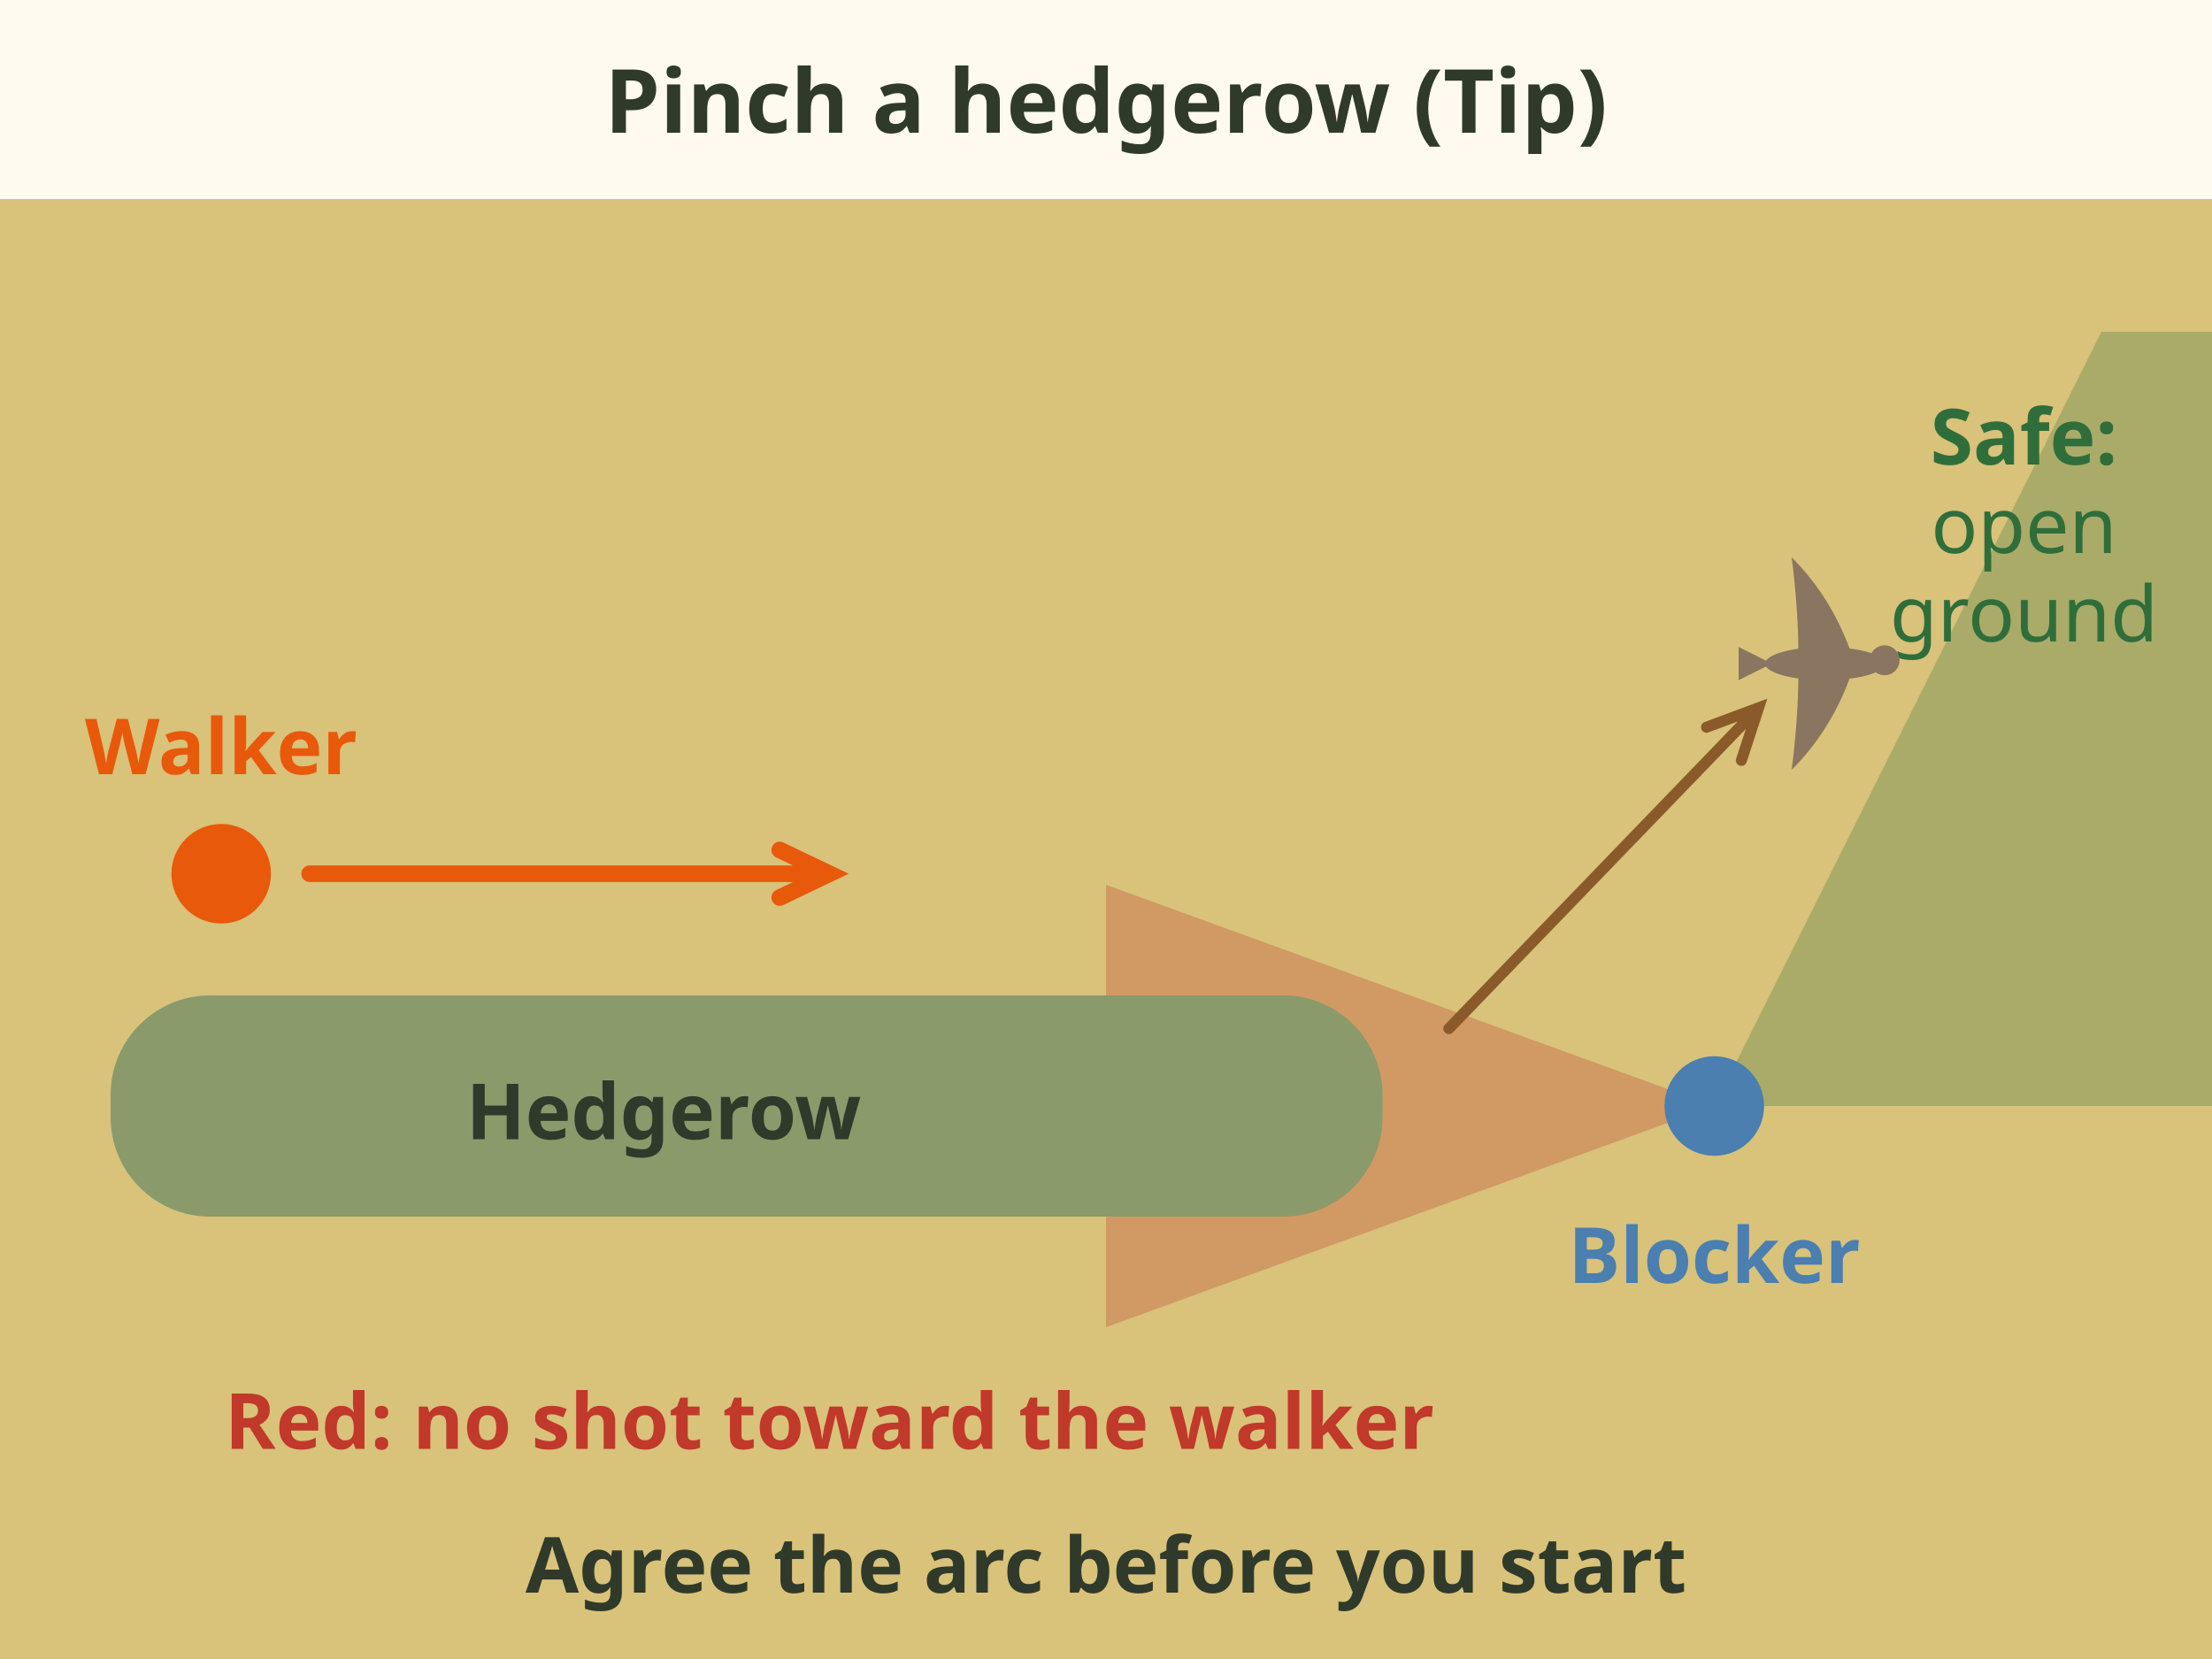
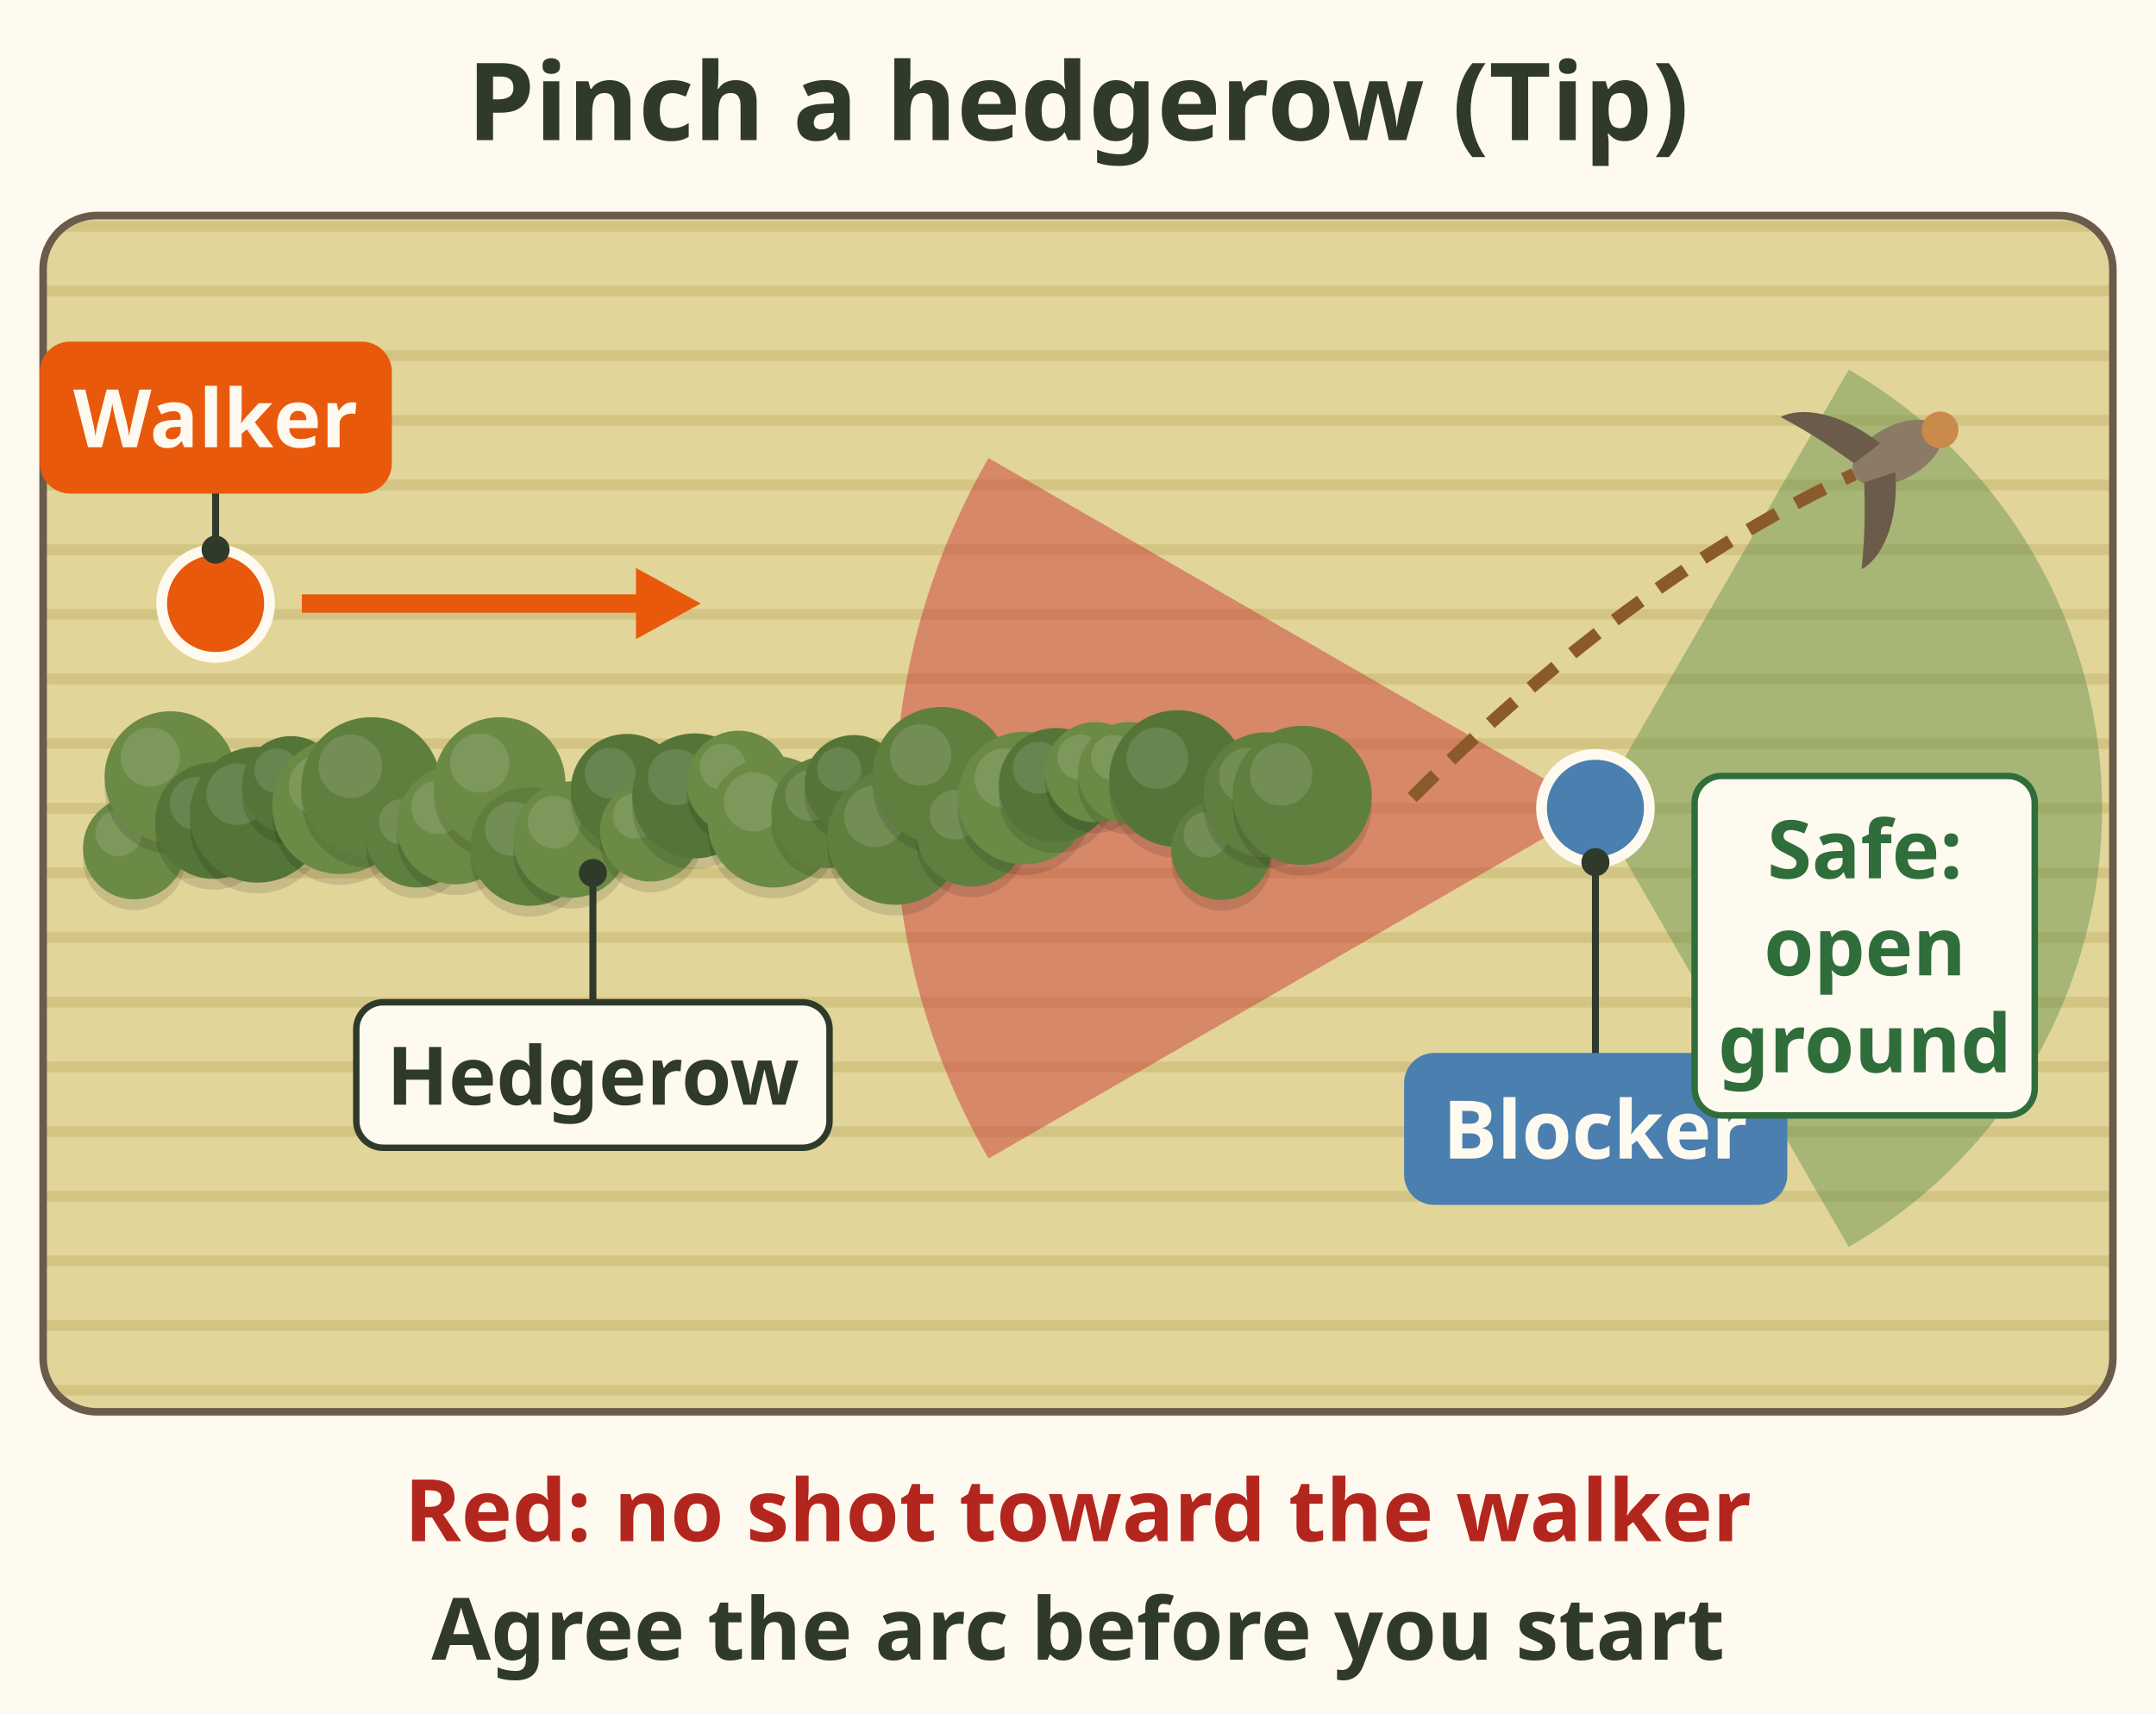
- <svg xmlns="http://www.w3.org/2000/svg" viewBox="0 0 400 300" font-family="sans-serif" role="img" aria-label="Top view of a hedgerow in a field. The walker moves along the hedgerow toward the blocker, who stands in the open just past the far end. Birds flush out of the end of the hedgerow. A red wedge shows the no shot arc: never back toward the hedgerow and the walker. A green wedge shows the safe zone out over open ground. Agree the arc before you start. Tip.">
-   <rect width="400" height="300" fill="#fffaf0" />
-   <text x="200" y="24" font-size="16" font-weight="bold" fill="#2f3a2b" text-anchor="middle">Pinch a hedgerow (Tip)</text>
-   <rect x="0" y="36" width="400" height="264" fill="#d9c27a" />
-   <path d="M300 190 L300 60 A130 130 0 0 1 400 120 L400 190Z" fill="#2f6e3b" opacity=".0" />
-   <path d="M310 200 L380 60 L400 60 L400 200Z" fill="#2f6e3b" opacity=".28" />
-   <text x="366" y="84" font-size="14" font-weight="bold" fill="#2f6e3b" text-anchor="middle">Safe:</text>
-   <text x="366" y="100" font-size="14" fill="#2f6e3b" text-anchor="middle">open</text>
-   <text x="366" y="116" font-size="14" fill="#2f6e3b" text-anchor="middle">ground</text>
-   <path d="M310 200 L200 160 L200 240Z" fill="#c0392b" opacity=".3" />
-   <rect x="20" y="180" width="230" height="40" rx="18" fill="#8a9a6b" />
-   <text x="120" y="206" font-size="14" font-weight="bold" fill="#2f3a2b" text-anchor="middle">Hedgerow</text>
-   <g transform="translate(40 158) scale(1.0)">
-     <circle r="9" fill="#e8590c" />
-     <text x="0" y="-18" font-size="14" font-weight="bold" fill="#e8590c" text-anchor="middle">Walker</text>
+ <svg xmlns="http://www.w3.org/2000/svg" viewBox="0 0 400 318" font-family="sans-serif" role="img" aria-label="Top view of a hedgerow in a field, a tip. The walker moves along the hedgerow toward the blocker, who stands in the open just past the far end. Birds flush out of the end of the hedgerow. A red wedge shows the no shot arc: never back toward the hedgerow and the walker. A green wedge shows the safe zone out over open ground. Agree the arc before you start.">
+   <rect width="400" height="318" fill="#fffaf0" />
+   <text x="200" y="26" font-size="20" font-weight="bold" fill="#2f3a2b" text-anchor="middle">Pinch a hedgerow (Tip)</text>
+   <defs>
+     <clipPath id="sb-upland-pinch-c">
+       <rect x="8" y="40" width="384" height="222" rx="10" />
+     </clipPath>
+     <pattern id="sb-upland-pinch-rows" width="12" height="12" patternUnits="userSpaceOnUse">
+       <rect width="12" height="12" fill="#e2d59a" />
+       <rect y="5" width="12" height="2" fill="#d3c483" />
+     </pattern>
+   </defs>
+   <g clip-path="url(#sb-upland-pinch-c)">
+     <rect x="8" y="40" width="384" height="222" fill="url(#sb-upland-pinch-rows)" />
+     <path d="M296 150 L343.0 68.6 A94 94 0 0 1 343.0 231.4z" fill="#5f8f4a" opacity="0.45" />
+     <path d="M296 150 L183.4 215.0 A130 130 0 0 1 183.4 85.0z" fill="#c92a2a" opacity="0.45" />
  </g>
-   <path d="M56 158 L150 158 M141.0 162.3 L150 158 L141.0 153.7" stroke="#e8590c" stroke-width="3" fill="none" stroke-linecap="round" />
-   <g transform="translate(310 200) scale(1.0)">
-     <circle r="9" fill="#4a7fb0" />
+   <circle cx="24.9" cy="159.4" r="9.5" fill="#000" opacity=".12" />
+   <circle cx="24.9" cy="157.4" r="9.5" fill="#6a8a45" />
+   <circle cx="22.0" cy="154.6" r="4.3" fill="#fff" opacity=".12" />
+   <circle cx="31.6" cy="146.2" r="12.2" fill="#000" opacity=".12" />
+   <circle cx="31.6" cy="144.2" r="12.2" fill="#6a8a45" />
+   <circle cx="27.9" cy="140.5" r="5.5" fill="#fff" opacity=".12" />
+   <circle cx="39.6" cy="154.3" r="10.8" fill="#000" opacity=".12" />
+   <circle cx="39.6" cy="152.3" r="10.8" fill="#557538" />
+   <circle cx="36.4" cy="149.1" r="4.9" fill="#fff" opacity=".12" />
+   <circle cx="47.8" cy="153.2" r="12.6" fill="#000" opacity=".12" />
+   <circle cx="47.8" cy="151.2" r="12.6" fill="#557538" />
+   <circle cx="44.0" cy="147.4" r="5.7" fill="#fff" opacity=".12" />
+   <circle cx="54.0" cy="147.7" r="9.1" fill="#000" opacity=".12" />
+   <circle cx="54.0" cy="145.7" r="9.1" fill="#557538" />
+   <circle cx="51.3" cy="143.0" r="4.1" fill="#fff" opacity=".12" />
+   <circle cx="63.1" cy="151.6" r="12.6" fill="#000" opacity=".12" />
+   <circle cx="63.1" cy="149.6" r="12.6" fill="#6a8a45" />
+   <circle cx="59.3" cy="145.8" r="5.7" fill="#fff" opacity=".12" />
+   <circle cx="68.9" cy="148.1" r="13.0" fill="#000" opacity=".12" />
+   <circle cx="68.9" cy="146.1" r="13.0" fill="#5f7f3e" />
+   <circle cx="65.0" cy="142.2" r="5.9" fill="#fff" opacity=".12" />
+   <circle cx="77.3" cy="157.3" r="9.4" fill="#000" opacity=".12" />
+   <circle cx="77.3" cy="155.3" r="9.4" fill="#5f7f3e" />
+   <circle cx="74.5" cy="152.5" r="4.2" fill="#fff" opacity=".12" />
+   <circle cx="84.6" cy="155.1" r="11.0" fill="#000" opacity=".12" />
+   <circle cx="84.6" cy="153.1" r="11.0" fill="#6a8a45" />
+   <circle cx="81.3" cy="149.8" r="5.0" fill="#fff" opacity=".12" />
+   <circle cx="92.7" cy="147.3" r="12.2" fill="#000" opacity=".12" />
+   <circle cx="92.7" cy="145.3" r="12.2" fill="#6a8a45" />
+   <circle cx="89.0" cy="141.6" r="5.5" fill="#fff" opacity=".12" />
+   <circle cx="98.3" cy="159.1" r="11.0" fill="#000" opacity=".12" />
+   <circle cx="98.3" cy="157.1" r="11.0" fill="#5f7f3e" />
+   <circle cx="95.0" cy="153.8" r="5.0" fill="#fff" opacity=".12" />
+   <circle cx="106.0" cy="157.8" r="10.8" fill="#000" opacity=".12" />
+   <circle cx="106.0" cy="155.8" r="10.8" fill="#6a8a45" />
+   <circle cx="102.8" cy="152.6" r="4.9" fill="#fff" opacity=".12" />
+   <circle cx="116.3" cy="148.6" r="10.4" fill="#000" opacity=".12" />
+   <circle cx="116.3" cy="146.6" r="10.4" fill="#557538" />
+   <circle cx="113.2" cy="143.5" r="4.7" fill="#fff" opacity=".12" />
+   <circle cx="120.7" cy="156.2" r="9.4" fill="#000" opacity=".12" />
+   <circle cx="120.7" cy="154.2" r="9.4" fill="#6a8a45" />
+   <circle cx="117.9" cy="151.4" r="4.2" fill="#fff" opacity=".12" />
+   <circle cx="128.9" cy="149.7" r="11.6" fill="#000" opacity=".12" />
+   <circle cx="128.9" cy="147.7" r="11.6" fill="#557538" />
+   <circle cx="125.4" cy="144.2" r="5.2" fill="#fff" opacity=".12" />
+   <circle cx="137.0" cy="147.2" r="9.6" fill="#000" opacity=".12" />
+   <circle cx="137.0" cy="145.2" r="9.6" fill="#6a8a45" />
+   <circle cx="134.1" cy="142.3" r="4.3" fill="#fff" opacity=".12" />
+   <circle cx="143.5" cy="154.5" r="12.2" fill="#000" opacity=".12" />
+   <circle cx="143.5" cy="152.5" r="12.2" fill="#6a8a45" />
+   <circle cx="139.8" cy="148.8" r="5.5" fill="#fff" opacity=".12" />
+   <circle cx="153.5" cy="152.7" r="10.4" fill="#000" opacity=".12" />
+   <circle cx="153.5" cy="150.7" r="10.4" fill="#5f7f3e" />
+   <circle cx="150.4" cy="147.6" r="4.7" fill="#fff" opacity=".12" />
+   <circle cx="158.4" cy="147.5" r="9.1" fill="#000" opacity=".12" />
+   <circle cx="158.4" cy="145.5" r="9.1" fill="#557538" />
+   <circle cx="155.7" cy="142.8" r="4.1" fill="#fff" opacity=".12" />
+   <circle cx="166.1" cy="157.3" r="12.6" fill="#000" opacity=".12" />
+   <circle cx="166.1" cy="155.3" r="12.6" fill="#5f7f3e" />
+   <circle cx="162.3" cy="151.5" r="5.7" fill="#fff" opacity=".12" />
+   <circle cx="174.6" cy="145.9" r="12.7" fill="#000" opacity=".12" />
+   <circle cx="174.6" cy="143.9" r="12.7" fill="#5f7f3e" />
+   <circle cx="170.8" cy="140.1" r="5.7" fill="#fff" opacity=".12" />
+   <circle cx="180.2" cy="156.3" r="10.2" fill="#000" opacity=".12" />
+   <circle cx="180.2" cy="154.3" r="10.2" fill="#5f7f3e" />
+   <circle cx="177.1" cy="151.2" r="4.6" fill="#fff" opacity=".12" />
+   <circle cx="190.0" cy="150.1" r="12.3" fill="#000" opacity=".12" />
+   <circle cx="190.0" cy="148.1" r="12.3" fill="#6a8a45" />
+   <circle cx="186.3" cy="144.4" r="5.5" fill="#fff" opacity=".12" />
+   <circle cx="195.9" cy="147.7" r="10.6" fill="#000" opacity=".12" />
+   <circle cx="195.9" cy="145.7" r="10.6" fill="#557538" />
+   <circle cx="192.7" cy="142.5" r="4.8" fill="#fff" opacity=".12" />
+   <circle cx="203.2" cy="145.3" r="9.3" fill="#000" opacity=".12" />
+   <circle cx="203.2" cy="143.3" r="9.3" fill="#6a8a45" />
+   <circle cx="200.4" cy="140.5" r="4.2" fill="#fff" opacity=".12" />
+   <circle cx="209.4" cy="145.4" r="9.4" fill="#000" opacity=".12" />
+   <circle cx="209.4" cy="143.4" r="9.4" fill="#6a8a45" />
+   <circle cx="206.6" cy="140.6" r="4.2" fill="#fff" opacity=".12" />
+   <circle cx="218.5" cy="146.5" r="12.7" fill="#000" opacity=".12" />
+   <circle cx="218.5" cy="144.5" r="12.7" fill="#557538" />
+   <circle cx="214.7" cy="140.7" r="5.7" fill="#fff" opacity=".12" />
+   <circle cx="226.6" cy="159.7" r="9.3" fill="#000" opacity=".12" />
+   <circle cx="226.6" cy="157.7" r="9.3" fill="#5f7f3e" />
+   <circle cx="223.8" cy="154.9" r="4.2" fill="#fff" opacity=".12" />
+   <circle cx="234.9" cy="149.5" r="11.6" fill="#000" opacity=".12" />
+   <circle cx="234.9" cy="147.5" r="11.6" fill="#5f7f3e" />
+   <circle cx="231.4" cy="144.0" r="5.2" fill="#fff" opacity=".12" />
+   <circle cx="241.6" cy="149.6" r="12.9" fill="#000" opacity=".12" />
+   <circle cx="241.6" cy="147.6" r="12.9" fill="#5f7f3e" />
+   <circle cx="237.7" cy="143.7" r="5.8" fill="#fff" opacity=".12" />
+   <rect x="8" y="40" width="384" height="222" rx="10" fill="none" stroke="#6b5b4b" stroke-width="1.4" />
+   <circle cx="40" cy="112" r="10" fill="#e8590c" stroke="#fffaf0" stroke-width="2" />
+   <path d="M56 112 H120" stroke="#e8590c" stroke-width="3.4" />
+   <path d="M130.0 112.0 L118.0 105.4 L118.0 118.6z" fill="#e8590c" />
+   <line x1="40" y1="102" x2="40" y2="91" stroke="#2f3a2b" stroke-width="1.3" />
+   <circle cx="40" cy="102" r="2.6" fill="#2f3a2b" />
+   <rect x="8.0" y="64.0" width="64.1" height="27.0" rx="5" fill="#e8590c" stroke="#e8590c" stroke-width="1.2" />
+   <text x="40" y="83" font-size="15" font-weight="bold" fill="#fffaf0" text-anchor="middle">Walker</text>
+   <circle cx="296" cy="150" r="10" fill="#4a7fb0" stroke="#fffaf0" stroke-width="2" />
+   <line x1="296" y1="160" x2="296" y2="196" stroke="#2f3a2b" stroke-width="1.3" />
+   <circle cx="296" cy="160" r="2.6" fill="#2f3a2b" />
+   <rect x="261.1" y="196.0" width="69.9" height="27.0" rx="5" fill="#4a7fb0" stroke="#4a7fb0" stroke-width="1.2" />
+   <text x="296" y="215" font-size="15" font-weight="bold" fill="#fffaf0" text-anchor="middle">Blocker</text>
+   <path d="M262 148 C290 120 318 100 344 88" stroke="#8b5a2b" stroke-width="2.4" stroke-dasharray="6 4" fill="none" />
+   <g transform="translate(352 84) rotate(-28)">
+     <ellipse rx="9" ry="5" fill="#8a7a66" />
+     <path d="M-2 -3 C-6 -12 -12 -16 -16 -16 C-12 -10 -10 -6 -8 -2z M-2 3 C-6 12 -12 16 -16 16 C-12 10 -10 6 -8 2z" fill="#6b5b4b" />
+     <circle cx="9" cy="0" r="3.4" fill="#c98a4a" />
  </g>
-   <text x="310" y="232" font-size="14" font-weight="bold" fill="#4a7fb0" text-anchor="middle">Blocker</text>
-   <g transform="translate(330 120) scale(0.6)">
-     <ellipse rx="18" ry="5" fill="#8a7560" />
-     <circle cx="18" cy="-1" r="4.5" fill="#8a7560" />
-     <path d="M8 -3 Q2 -20.0 -10 -32.0 Q-8 -16.0 -8 -3Z" fill="#8a7560" />
-     <path d="M8 3 Q2 20.0 -10 32.0 Q-8 16.0 -8 3Z" fill="#8a7560" />
-     <path d="M-16 0 L-26 -5 L-26 5Z" fill="#8a7560" />
-   </g>
-   <path d="M262 186 L318 128 M314.9 137.5 L318 128 L308.6 131.5" stroke="#8b5a2b" stroke-width="2" fill="none" stroke-linecap="round" />
-   <text x="150" y="262" font-size="14" font-weight="bold" fill="#c0392b" text-anchor="middle">Red: no shot toward the walker</text>
-   <text x="200" y="288" font-size="14" font-weight="bold" fill="#2f3a2b" text-anchor="middle">Agree the arc before you start</text>
+   <line x1="110" y1="162" x2="110" y2="186" stroke="#2f3a2b" stroke-width="1.3" />
+   <circle cx="110" cy="162" r="2.6" fill="#2f3a2b" />
+   <rect x="66.1" y="186.0" width="87.8" height="27.0" rx="5" fill="#fffaf0" stroke="#2f3a2b" stroke-width="1.2" />
+   <text x="110" y="205" font-size="15" font-weight="bold" fill="#2f3a2b" text-anchor="middle">Hedgerow</text>
+   <rect x="314.4" y="144.0" width="63.1" height="63.0" rx="5" fill="#fffaf0" stroke="#2f6e3b" stroke-width="1.2" />
+   <text x="346" y="163" font-size="15" font-weight="bold" fill="#2f6e3b" text-anchor="middle">Safe:</text>
+   <text x="346" y="181" font-size="15" font-weight="bold" fill="#2f6e3b" text-anchor="middle">open</text>
+   <text x="346" y="199" font-size="15" font-weight="bold" fill="#2f6e3b" text-anchor="middle">ground</text>
+   <text x="200" y="286" font-size="16" font-weight="bold" fill="#b3261e" text-anchor="middle">Red: no shot toward the walker</text>
+   <text x="200" y="308" font-size="16" font-weight="bold" fill="#2f3a2b" text-anchor="middle">Agree the arc before you start</text>
</svg>
